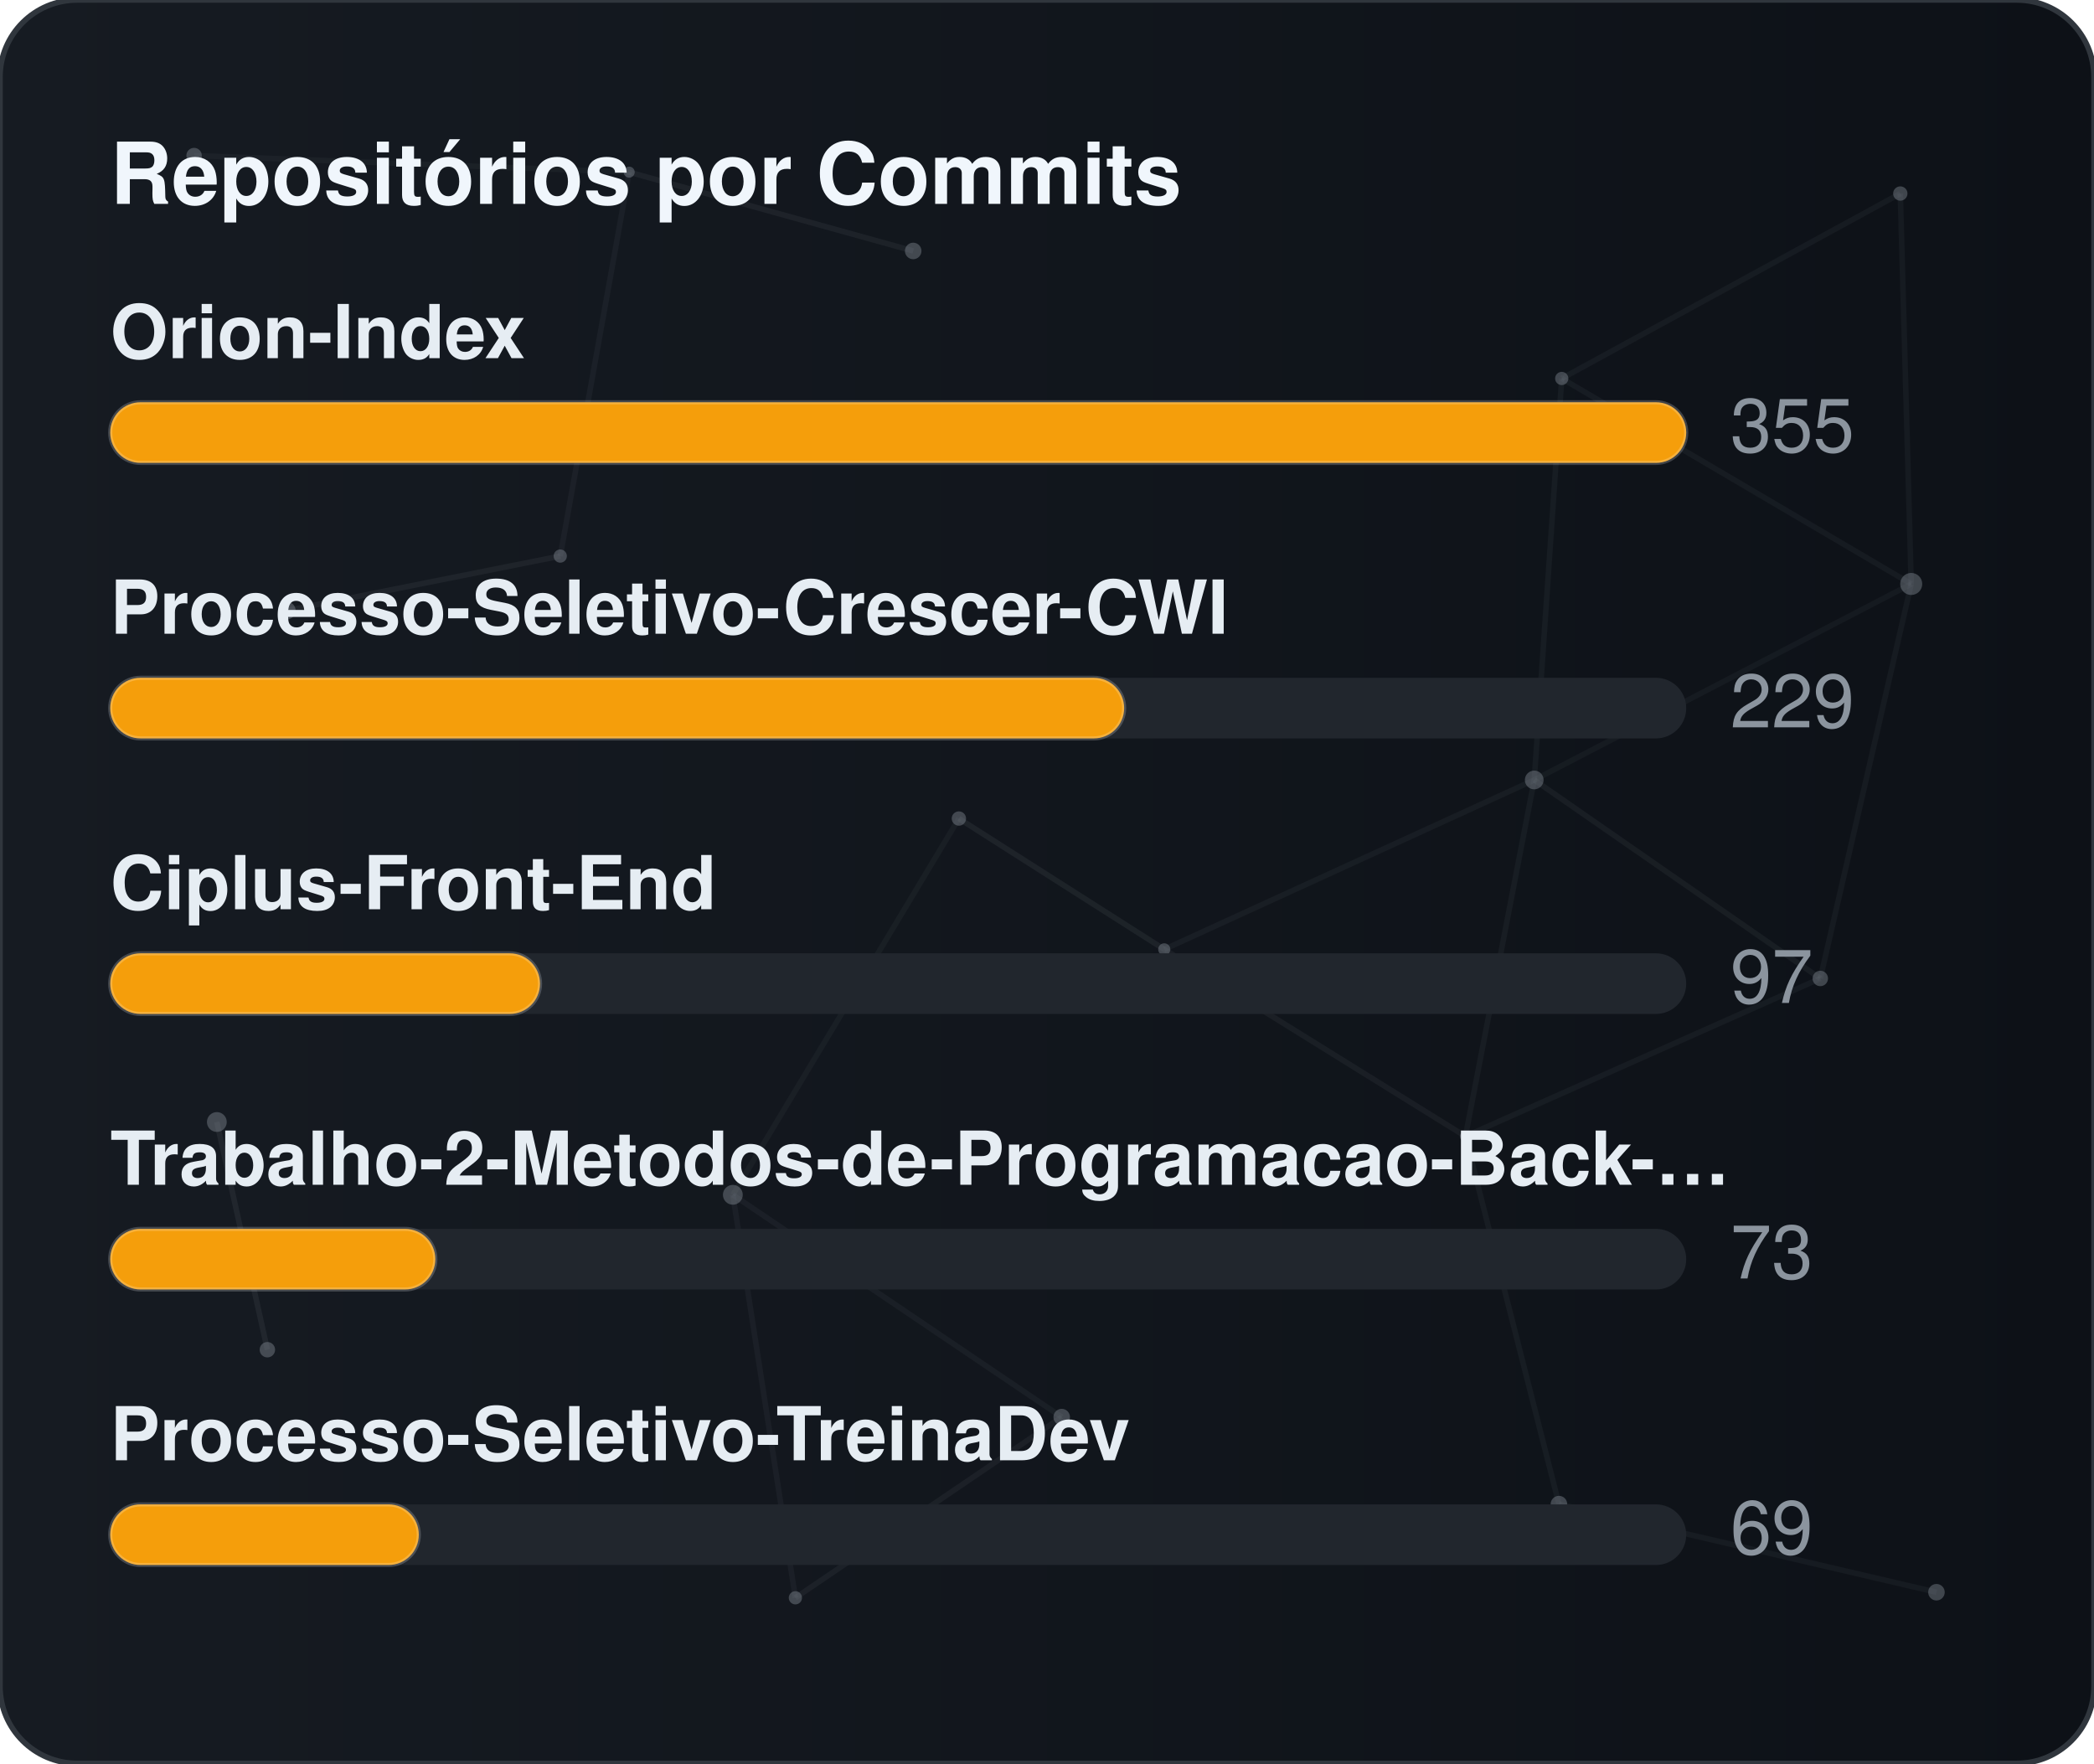
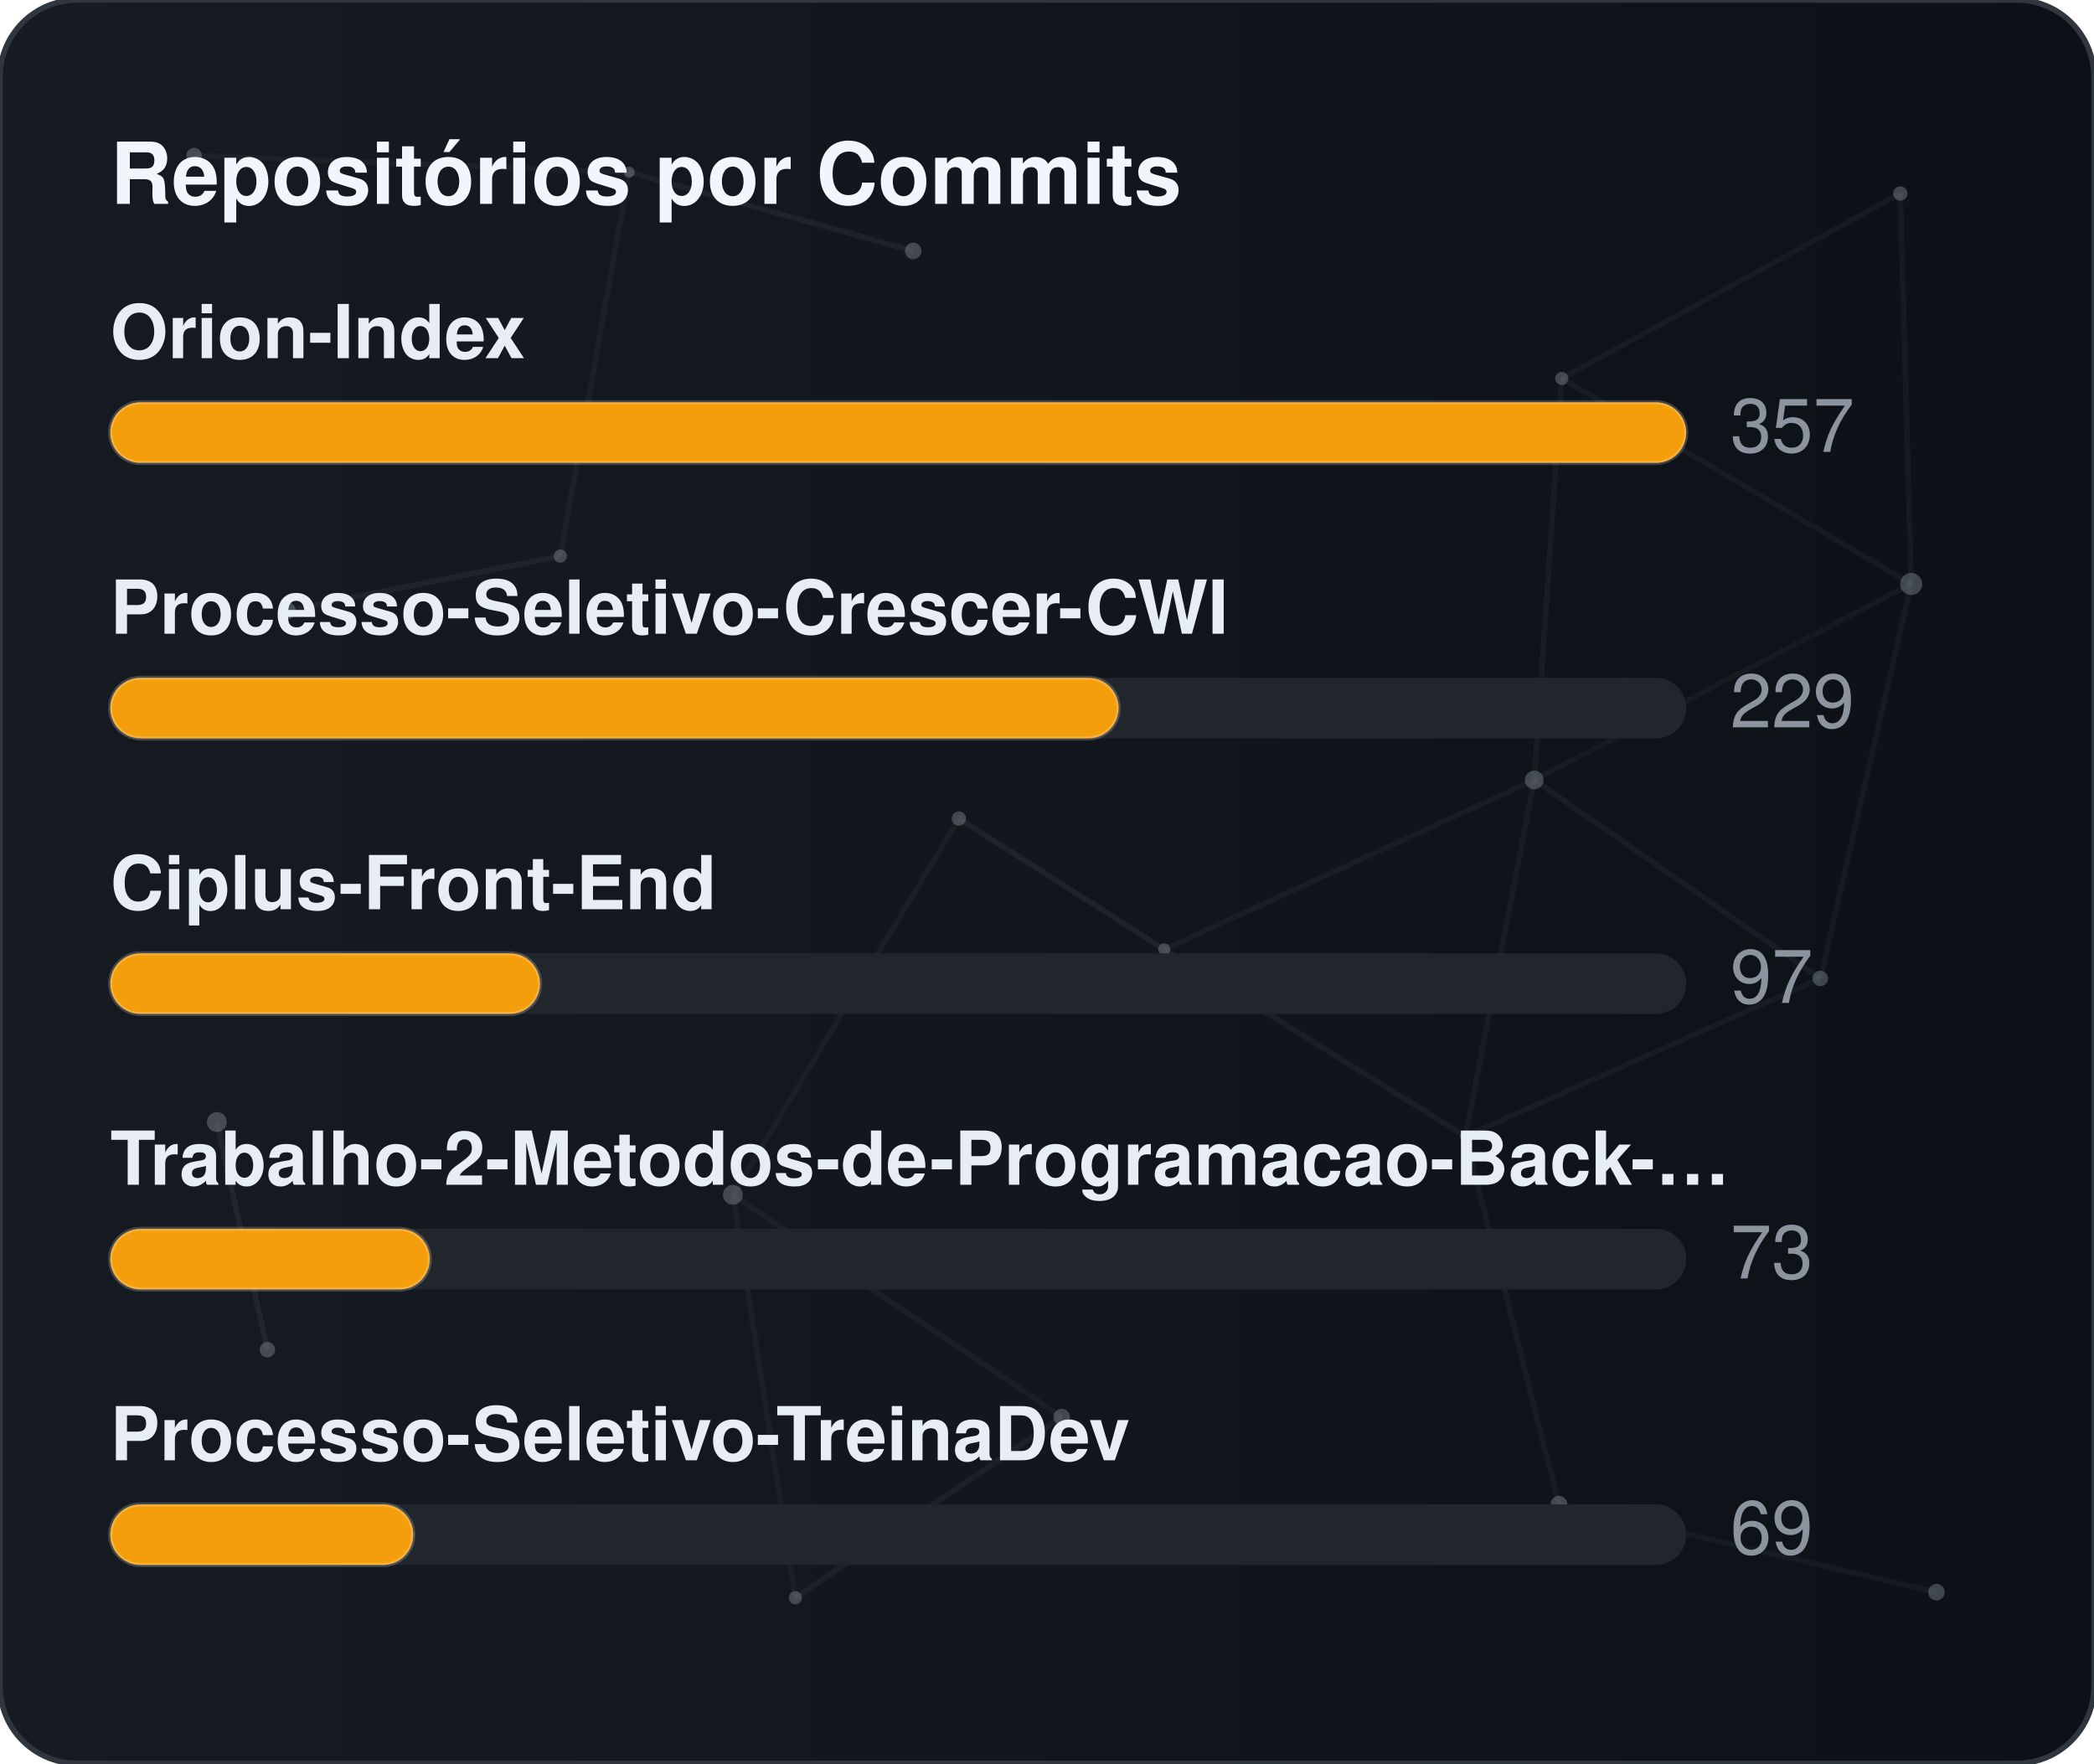
<svg xmlns="http://www.w3.org/2000/svg" width="380" height="320" viewBox="0 0 380 320" role="img" aria-label="Repositórios por Commits">
  <defs>
    <linearGradient id="gradCommits" x1="0%" y1="0%" x2="100%" y2="0%">
      <stop offset="0%" stop-color="#161b22" />
      <stop offset="100%" stop-color="#0d1117" />
    </linearGradient>
    <clipPath id="cardClipgradCommits">
      <rect x="0" y="0" width="380" height="320" rx="14" />
    </clipPath>
  </defs>
  <style>
    text { font-family: -apple-system, BlinkMacSystemFont, "Segoe UI", Helvetica, Arial, sans-serif; font-size: 13.5px; }
    .card { fill: url(#gradCommits); stroke: #30363d; stroke-width: 1; }
    .title { fill: #f0f6fc; font-weight: 700; font-size: 15.5px; }
    .lbl { fill: #e6edf3; font-weight: 600; }
    .val { fill: #8b949e; }
    .track { fill: #21262d; }
    .bar { stroke: rgba(255,255,255,0.2); stroke-width: 0.75; }
  </style>
  <rect x="0" y="0" width="380" height="320" rx="14" class="card" />
  <g clip-path="url(#cardClipgradCommits)">
    <line x1="35.22" y1="28.23" x2="114.18" y2="31.24" stroke="#8b949e" stroke-width="1" opacity="0.06">
      <animate attributeName="x1" values="35.22;35.39;35.22" dur="9.6s" repeatCount="indefinite" />
      <animate attributeName="y1" values="28.23;26.86;28.23" dur="11.5s" repeatCount="indefinite" />
      <animate attributeName="x2" values="114.18;107.41;114.18" dur="10.9s" repeatCount="indefinite" />
      <animate attributeName="y2" values="31.24;28.12;31.24" dur="13.1s" repeatCount="indefinite" />
    </line>
    <line x1="114.18" y1="31.24" x2="165.72" y2="45.54" stroke="#8b949e" stroke-width="1" opacity="0.09">
      <animate attributeName="x1" values="114.18;107.41;114.18" dur="10.9s" repeatCount="indefinite" />
      <animate attributeName="y1" values="31.24;28.12;31.24" dur="13.1s" repeatCount="indefinite" />
      <animate attributeName="x2" values="165.72;156.65;165.72" dur="7.7s" repeatCount="indefinite" />
      <animate attributeName="y2" values="45.54;47.56;45.54" dur="9.2s" repeatCount="indefinite" />
    </line>
    <line x1="114.18" y1="31.24" x2="101.67" y2="100.91" stroke="#8b949e" stroke-width="1" opacity="0.07">
      <animate attributeName="x1" values="114.18;107.41;114.18" dur="10.9s" repeatCount="indefinite" />
      <animate attributeName="y1" values="31.24;28.12;31.24" dur="13.1s" repeatCount="indefinite" />
      <animate attributeName="x2" values="101.67;109.76;101.67" dur="6.4s" repeatCount="indefinite" />
      <animate attributeName="y2" values="100.91;94.52;100.91" dur="7.6s" repeatCount="indefinite" />
    </line>
    <line x1="283.41" y1="68.68" x2="344.85" y2="35.12" stroke="#8b949e" stroke-width="1" opacity="0.07">
      <animate attributeName="x1" values="283.41;282.83;283.41" dur="12.0s" repeatCount="indefinite" />
      <animate attributeName="y1" values="68.68;66.16;68.68" dur="14.4s" repeatCount="indefinite" />
      <animate attributeName="x2" values="344.85;343.1;344.85" dur="9.8s" repeatCount="indefinite" />
      <animate attributeName="y2" values="35.12;30.36;35.12" dur="11.8s" repeatCount="indefinite" />
    </line>
    <line x1="283.41" y1="68.68" x2="278.42" y2="141.54" stroke="#8b949e" stroke-width="1" opacity="0.07">
      <animate attributeName="x1" values="283.41;282.83;283.41" dur="12.0s" repeatCount="indefinite" />
      <animate attributeName="y1" values="68.68;66.16;68.68" dur="14.4s" repeatCount="indefinite" />
      <animate attributeName="x2" values="278.42;271.97;278.42" dur="6.3s" repeatCount="indefinite" />
      <animate attributeName="y2" values="141.54;140.88;141.54" dur="7.5s" repeatCount="indefinite" />
    </line>
    <line x1="283.41" y1="68.68" x2="346.83" y2="105.97" stroke="#8b949e" stroke-width="1" opacity="0.07">
      <animate attributeName="x1" values="283.41;282.83;283.41" dur="12.0s" repeatCount="indefinite" />
      <animate attributeName="y1" values="68.68;66.16;68.68" dur="14.4s" repeatCount="indefinite" />
      <animate attributeName="x2" values="346.83;354.74;346.83" dur="10.4s" repeatCount="indefinite" />
      <animate attributeName="y2" values="105.97;113.25;105.97" dur="12.5s" repeatCount="indefinite" />
    </line>
    <line x1="344.85" y1="35.12" x2="346.83" y2="105.97" stroke="#8b949e" stroke-width="1" opacity="0.07">
      <animate attributeName="x1" values="344.85;343.1;344.85" dur="9.8s" repeatCount="indefinite" />
      <animate attributeName="y1" values="35.12;30.36;35.12" dur="11.8s" repeatCount="indefinite" />
      <animate attributeName="x2" values="346.83;354.74;346.83" dur="10.4s" repeatCount="indefinite" />
      <animate attributeName="y2" values="105.97;113.25;105.97" dur="12.5s" repeatCount="indefinite" />
    </line>
    <line x1="52.05" y1="110.8" x2="101.67" y2="100.91" stroke="#8b949e" stroke-width="1" opacity="0.09">
      <animate attributeName="x1" values="52.05;49.17;52.05" dur="7.9s" repeatCount="indefinite" />
      <animate attributeName="y1" values="110.8;114.75;110.8" dur="9.5s" repeatCount="indefinite" />
      <animate attributeName="x2" values="101.67;109.76;101.67" dur="6.4s" repeatCount="indefinite" />
      <animate attributeName="y2" values="100.91;94.52;100.91" dur="7.6s" repeatCount="indefinite" />
    </line>
    <line x1="174.01" y1="148.54" x2="132.99" y2="216.82" stroke="#8b949e" stroke-width="1" opacity="0.06">
      <animate attributeName="x1" values="174.01;179.31;174.01" dur="7.4s" repeatCount="indefinite" />
      <animate attributeName="y1" values="148.54;150.39;148.54" dur="8.9s" repeatCount="indefinite" />
      <animate attributeName="x2" values="132.99;131.19;132.99" dur="9.7s" repeatCount="indefinite" />
      <animate attributeName="y2" values="216.82;223.91;216.82" dur="11.7s" repeatCount="indefinite" />
    </line>
    <line x1="174.01" y1="148.54" x2="211.28" y2="172.28" stroke="#8b949e" stroke-width="1" opacity="0.10">
      <animate attributeName="x1" values="174.01;179.31;174.01" dur="7.4s" repeatCount="indefinite" />
      <animate attributeName="y1" values="148.54;150.39;148.54" dur="8.9s" repeatCount="indefinite" />
      <animate attributeName="x2" values="211.28;207.15;211.28" dur="8.7s" repeatCount="indefinite" />
      <animate attributeName="y2" values="172.28;167.34;172.28" dur="10.4s" repeatCount="indefinite" />
    </line>
    <line x1="278.42" y1="141.54" x2="346.83" y2="105.97" stroke="#8b949e" stroke-width="1" opacity="0.06">
      <animate attributeName="x1" values="278.42;271.97;278.42" dur="6.3s" repeatCount="indefinite" />
      <animate attributeName="y1" values="141.54;140.88;141.54" dur="7.5s" repeatCount="indefinite" />
      <animate attributeName="x2" values="346.83;354.74;346.83" dur="10.4s" repeatCount="indefinite" />
      <animate attributeName="y2" values="105.97;113.25;105.97" dur="12.5s" repeatCount="indefinite" />
    </line>
    <line x1="278.42" y1="141.54" x2="211.28" y2="172.28" stroke="#8b949e" stroke-width="1" opacity="0.07">
      <animate attributeName="x1" values="278.42;271.97;278.42" dur="6.3s" repeatCount="indefinite" />
      <animate attributeName="y1" values="141.54;140.88;141.54" dur="7.5s" repeatCount="indefinite" />
      <animate attributeName="x2" values="211.28;207.15;211.28" dur="8.7s" repeatCount="indefinite" />
      <animate attributeName="y2" values="172.28;167.34;172.28" dur="10.4s" repeatCount="indefinite" />
    </line>
    <line x1="278.42" y1="141.54" x2="265.93" y2="206.21" stroke="#8b949e" stroke-width="1" opacity="0.07">
      <animate attributeName="x1" values="278.42;271.97;278.42" dur="6.3s" repeatCount="indefinite" />
      <animate attributeName="y1" values="141.54;140.88;141.54" dur="7.5s" repeatCount="indefinite" />
      <animate attributeName="x2" values="265.93;263.56;265.93" dur="8.0s" repeatCount="indefinite" />
      <animate attributeName="y2" values="206.21;213.6;206.21" dur="9.6s" repeatCount="indefinite" />
    </line>
    <line x1="278.42" y1="141.54" x2="330.33" y2="177.56" stroke="#8b949e" stroke-width="1" opacity="0.08">
      <animate attributeName="x1" values="278.42;271.97;278.42" dur="6.3s" repeatCount="indefinite" />
      <animate attributeName="y1" values="141.54;140.88;141.54" dur="7.5s" repeatCount="indefinite" />
      <animate attributeName="x2" values="330.33;321.23;330.33" dur="10.7s" repeatCount="indefinite" />
      <animate attributeName="y2" values="177.56;172.27;177.56" dur="12.8s" repeatCount="indefinite" />
    </line>
    <line x1="346.83" y1="105.97" x2="330.33" y2="177.56" stroke="#8b949e" stroke-width="1" opacity="0.07">
      <animate attributeName="x1" values="346.83;354.74;346.83" dur="10.4s" repeatCount="indefinite" />
      <animate attributeName="y1" values="105.97;113.25;105.97" dur="12.5s" repeatCount="indefinite" />
      <animate attributeName="x2" values="330.33;321.23;330.33" dur="10.7s" repeatCount="indefinite" />
      <animate attributeName="y2" values="177.56;172.27;177.56" dur="12.8s" repeatCount="indefinite" />
    </line>
    <line x1="39.35" y1="203.61" x2="48.52" y2="244.93" stroke="#8b949e" stroke-width="1" opacity="0.10">
      <animate attributeName="x1" values="39.35;29.72;39.35" dur="11.8s" repeatCount="indefinite" />
      <animate attributeName="y1" values="203.61;200.24;203.61" dur="14.2s" repeatCount="indefinite" />
      <animate attributeName="x2" values="48.52;44.33;48.52" dur="11.9s" repeatCount="indefinite" />
      <animate attributeName="y2" values="244.93;238.49;244.93" dur="14.3s" repeatCount="indefinite" />
    </line>
    <line x1="132.99" y1="216.82" x2="144.34" y2="289.95" stroke="#8b949e" stroke-width="1" opacity="0.07">
      <animate attributeName="x1" values="132.99;131.19;132.99" dur="9.7s" repeatCount="indefinite" />
      <animate attributeName="y1" values="216.82;223.91;216.82" dur="11.7s" repeatCount="indefinite" />
      <animate attributeName="x2" values="144.34;138.5;144.34" dur="6.3s" repeatCount="indefinite" />
      <animate attributeName="y2" values="289.95;282.9;289.95" dur="7.6s" repeatCount="indefinite" />
    </line>
    <line x1="132.99" y1="216.82" x2="192.67" y2="257.16" stroke="#8b949e" stroke-width="1" opacity="0.07">
      <animate attributeName="x1" values="132.99;131.19;132.99" dur="9.7s" repeatCount="indefinite" />
      <animate attributeName="y1" values="216.82;223.91;216.82" dur="11.7s" repeatCount="indefinite" />
      <animate attributeName="x2" values="192.67;196.2;192.67" dur="6.2s" repeatCount="indefinite" />
      <animate attributeName="y2" values="257.16;251.56;257.16" dur="7.5s" repeatCount="indefinite" />
    </line>
    <line x1="211.28" y1="172.28" x2="265.93" y2="206.21" stroke="#8b949e" stroke-width="1" opacity="0.08">
      <animate attributeName="x1" values="211.28;207.15;211.28" dur="8.7s" repeatCount="indefinite" />
      <animate attributeName="y1" values="172.28;167.34;172.28" dur="10.4s" repeatCount="indefinite" />
      <animate attributeName="x2" values="265.93;263.56;265.93" dur="8.0s" repeatCount="indefinite" />
      <animate attributeName="y2" values="206.21;213.6;206.21" dur="9.6s" repeatCount="indefinite" />
    </line>
    <line x1="265.93" y1="206.21" x2="330.33" y2="177.56" stroke="#8b949e" stroke-width="1" opacity="0.07">
      <animate attributeName="x1" values="265.93;263.56;265.93" dur="8.0s" repeatCount="indefinite" />
      <animate attributeName="y1" values="206.21;213.6;206.21" dur="9.6s" repeatCount="indefinite" />
      <animate attributeName="x2" values="330.33;321.23;330.33" dur="10.7s" repeatCount="indefinite" />
      <animate attributeName="y2" values="177.56;172.27;177.56" dur="12.8s" repeatCount="indefinite" />
    </line>
    <line x1="265.93" y1="206.21" x2="282.9" y2="272.95" stroke="#8b949e" stroke-width="1" opacity="0.07">
      <animate attributeName="x1" values="265.93;263.56;265.93" dur="8.0s" repeatCount="indefinite" />
      <animate attributeName="y1" values="206.21;213.6;206.21" dur="9.6s" repeatCount="indefinite" />
      <animate attributeName="x2" values="282.9;277.88;282.9" dur="6.7s" repeatCount="indefinite" />
      <animate attributeName="y2" values="272.95;280.91;272.95" dur="8.1s" repeatCount="indefinite" />
    </line>
    <line x1="144.34" y1="289.95" x2="192.67" y2="257.16" stroke="#8b949e" stroke-width="1" opacity="0.08">
      <animate attributeName="x1" values="144.34;138.5;144.34" dur="6.3s" repeatCount="indefinite" />
      <animate attributeName="y1" values="289.95;282.9;289.95" dur="7.6s" repeatCount="indefinite" />
      <animate attributeName="x2" values="192.67;196.2;192.67" dur="6.2s" repeatCount="indefinite" />
      <animate attributeName="y2" values="257.16;251.56;257.16" dur="7.5s" repeatCount="indefinite" />
    </line>
    <line x1="282.9" y1="272.95" x2="351.41" y2="288.94" stroke="#8b949e" stroke-width="1" opacity="0.07">
      <animate attributeName="x1" values="282.9;277.88;282.9" dur="6.7s" repeatCount="indefinite" />
      <animate attributeName="y1" values="272.95;280.91;272.95" dur="8.1s" repeatCount="indefinite" />
      <animate attributeName="x2" values="351.41;356.89;351.41" dur="11.9s" repeatCount="indefinite" />
      <animate attributeName="y2" values="288.94;287.49;288.94" dur="14.3s" repeatCount="indefinite" />
    </line>
    <circle cx="35.22" cy="28.23" r="1.4" fill="#8b949e" opacity="0.40">
      <animate attributeName="cx" values="35.22;35.39;35.22" dur="9.6s" repeatCount="indefinite" />
      <animate attributeName="cy" values="28.23;26.86;28.23" dur="11.5s" repeatCount="indefinite" />
    </circle>
    <circle cx="114.18" cy="31.24" r="1.0" fill="#8b949e" opacity="0.40">
      <animate attributeName="cx" values="114.18;107.41;114.18" dur="10.9s" repeatCount="indefinite" />
      <animate attributeName="cy" values="31.24;28.12;31.24" dur="13.1s" repeatCount="indefinite" />
    </circle>
    <circle cx="165.72" cy="45.54" r="1.5" fill="#8b949e" opacity="0.40">
      <animate attributeName="cx" values="165.72;156.65;165.72" dur="7.7s" repeatCount="indefinite" />
      <animate attributeName="cy" values="45.54;47.56;45.54" dur="9.2s" repeatCount="indefinite" />
    </circle>
    <circle cx="283.41" cy="68.68" r="1.2" fill="#8b949e" opacity="0.40">
      <animate attributeName="cx" values="283.41;282.83;283.41" dur="12.0s" repeatCount="indefinite" />
      <animate attributeName="cy" values="68.68;66.16;68.68" dur="14.4s" repeatCount="indefinite" />
    </circle>
    <circle cx="344.85" cy="35.12" r="1.3" fill="#8b949e" opacity="0.40">
      <animate attributeName="cx" values="344.85;343.1;344.85" dur="9.8s" repeatCount="indefinite" />
      <animate attributeName="cy" values="35.12;30.36;35.12" dur="11.8s" repeatCount="indefinite" />
    </circle>
    <circle cx="52.05" cy="110.8" r="1.6" fill="#8b949e" opacity="0.40">
      <animate attributeName="cx" values="52.05;49.17;52.05" dur="7.9s" repeatCount="indefinite" />
      <animate attributeName="cy" values="110.8;114.75;110.8" dur="9.5s" repeatCount="indefinite" />
    </circle>
    <circle cx="101.67" cy="100.91" r="1.2" fill="#8b949e" opacity="0.40">
      <animate attributeName="cx" values="101.67;109.76;101.67" dur="6.4s" repeatCount="indefinite" />
      <animate attributeName="cy" values="100.91;94.52;100.91" dur="7.6s" repeatCount="indefinite" />
    </circle>
    <circle cx="174.01" cy="148.54" r="1.3" fill="#8b949e" opacity="0.40">
      <animate attributeName="cx" values="174.01;179.31;174.01" dur="7.4s" repeatCount="indefinite" />
      <animate attributeName="cy" values="148.54;150.39;148.54" dur="8.9s" repeatCount="indefinite" />
    </circle>
    <circle cx="278.42" cy="141.54" r="1.7" fill="#8b949e" opacity="0.40">
      <animate attributeName="cx" values="278.42;271.97;278.42" dur="6.3s" repeatCount="indefinite" />
      <animate attributeName="cy" values="141.54;140.88;141.54" dur="7.5s" repeatCount="indefinite" />
    </circle>
    <circle cx="346.83" cy="105.97" r="2.0" fill="#8b949e" opacity="0.40">
      <animate attributeName="cx" values="346.83;354.74;346.83" dur="10.4s" repeatCount="indefinite" />
      <animate attributeName="cy" values="105.97;113.25;105.97" dur="12.5s" repeatCount="indefinite" />
    </circle>
    <circle cx="39.35" cy="203.61" r="1.8" fill="#8b949e" opacity="0.40">
      <animate attributeName="cx" values="39.35;29.72;39.35" dur="11.8s" repeatCount="indefinite" />
      <animate attributeName="cy" values="203.61;200.24;203.61" dur="14.2s" repeatCount="indefinite" />
    </circle>
    <circle cx="132.99" cy="216.82" r="1.8" fill="#8b949e" opacity="0.40">
      <animate attributeName="cx" values="132.99;131.19;132.99" dur="9.7s" repeatCount="indefinite" />
      <animate attributeName="cy" values="216.82;223.91;216.82" dur="11.7s" repeatCount="indefinite" />
    </circle>
    <circle cx="211.28" cy="172.28" r="1.1" fill="#8b949e" opacity="0.40">
      <animate attributeName="cx" values="211.28;207.15;211.28" dur="8.7s" repeatCount="indefinite" />
      <animate attributeName="cy" values="172.28;167.34;172.28" dur="10.4s" repeatCount="indefinite" />
    </circle>
    <circle cx="265.93" cy="206.21" r="1.0" fill="#8b949e" opacity="0.40">
      <animate attributeName="cx" values="265.93;263.56;265.93" dur="8.0s" repeatCount="indefinite" />
      <animate attributeName="cy" values="206.21;213.6;206.21" dur="9.6s" repeatCount="indefinite" />
    </circle>
    <circle cx="330.33" cy="177.56" r="1.4" fill="#8b949e" opacity="0.40">
      <animate attributeName="cx" values="330.33;321.23;330.33" dur="10.7s" repeatCount="indefinite" />
      <animate attributeName="cy" values="177.56;172.27;177.56" dur="12.8s" repeatCount="indefinite" />
    </circle>
    <circle cx="48.52" cy="244.93" r="1.4" fill="#8b949e" opacity="0.40">
      <animate attributeName="cx" values="48.52;44.33;48.52" dur="11.9s" repeatCount="indefinite" />
      <animate attributeName="cy" values="244.93;238.49;244.93" dur="14.3s" repeatCount="indefinite" />
    </circle>
    <circle cx="144.34" cy="289.95" r="1.2" fill="#8b949e" opacity="0.40">
      <animate attributeName="cx" values="144.34;138.5;144.34" dur="6.3s" repeatCount="indefinite" />
      <animate attributeName="cy" values="289.95;282.9;289.95" dur="7.6s" repeatCount="indefinite" />
    </circle>
    <circle cx="192.67" cy="257.16" r="1.5" fill="#8b949e" opacity="0.40">
      <animate attributeName="cx" values="192.67;196.2;192.67" dur="6.2s" repeatCount="indefinite" />
      <animate attributeName="cy" values="257.16;251.56;257.16" dur="7.5s" repeatCount="indefinite" />
    </circle>
    <circle cx="282.9" cy="272.95" r="1.5" fill="#8b949e" opacity="0.40">
      <animate attributeName="cx" values="282.9;277.88;282.9" dur="6.7s" repeatCount="indefinite" />
      <animate attributeName="cy" values="272.95;280.91;272.95" dur="8.1s" repeatCount="indefinite" />
    </circle>
    <circle cx="351.41" cy="288.94" r="1.5" fill="#8b949e" opacity="0.40">
      <animate attributeName="cx" values="351.41;356.89;351.41" dur="11.9s" repeatCount="indefinite" />
      <animate attributeName="cy" values="288.94;287.49;288.94" dur="14.3s" repeatCount="indefinite" />
    </circle>
  </g>
  <text x="20" y="37" class="title">Repositórios por Commits</text>
  <text x="20" y="65" class="lbl">Orion-Index</text>
  <rect x="20" y="73" width="286" height="11" rx="5.5" class="track" />
  <rect x="20" y="73" width="286" height="11" rx="5.5" fill="#f59e0b" class="bar" />
-   <text x="314" y="82" class="val">355</text>
+   <text x="314" y="82" class="val">357</text>
  <text x="20" y="115" class="lbl">Processo-Seletivo-Crescer-CWI</text>
  <rect x="20" y="123" width="286" height="11" rx="5.5" class="track" />
-   <rect x="20" y="123" width="184" height="11" rx="5.5" fill="#f59e0b" class="bar" />
+   <rect x="20" y="123" width="183" height="11" rx="5.5" fill="#f59e0b" class="bar" />
  <text x="314" y="132" class="val">229</text>
  <text x="20" y="165" class="lbl">Ciplus-Front-End</text>
  <rect x="20" y="173" width="286" height="11" rx="5.5" class="track" />
  <rect x="20" y="173" width="78" height="11" rx="5.5" fill="#f59e0b" class="bar" />
  <text x="314" y="182" class="val">97</text>
  <text x="20" y="215" class="lbl">Trabalho-2-Metodos-de-Programacao-Back-…</text>
  <rect x="20" y="223" width="286" height="11" rx="5.5" class="track" />
-   <rect x="20" y="223" width="59" height="11" rx="5.5" fill="#f59e0b" class="bar" />
+   <rect x="20" y="223" width="58" height="11" rx="5.5" fill="#f59e0b" class="bar" />
  <text x="314" y="232" class="val">73</text>
  <text x="20" y="265" class="lbl">Processo-Seletivo-TreinaDev</text>
  <rect x="20" y="273" width="286" height="11" rx="5.5" class="track" />
-   <rect x="20" y="273" width="56" height="11" rx="5.5" fill="#f59e0b" class="bar" />
+   <rect x="20" y="273" width="55" height="11" rx="5.5" fill="#f59e0b" class="bar" />
  <text x="314" y="282" class="val">69</text>
</svg>
